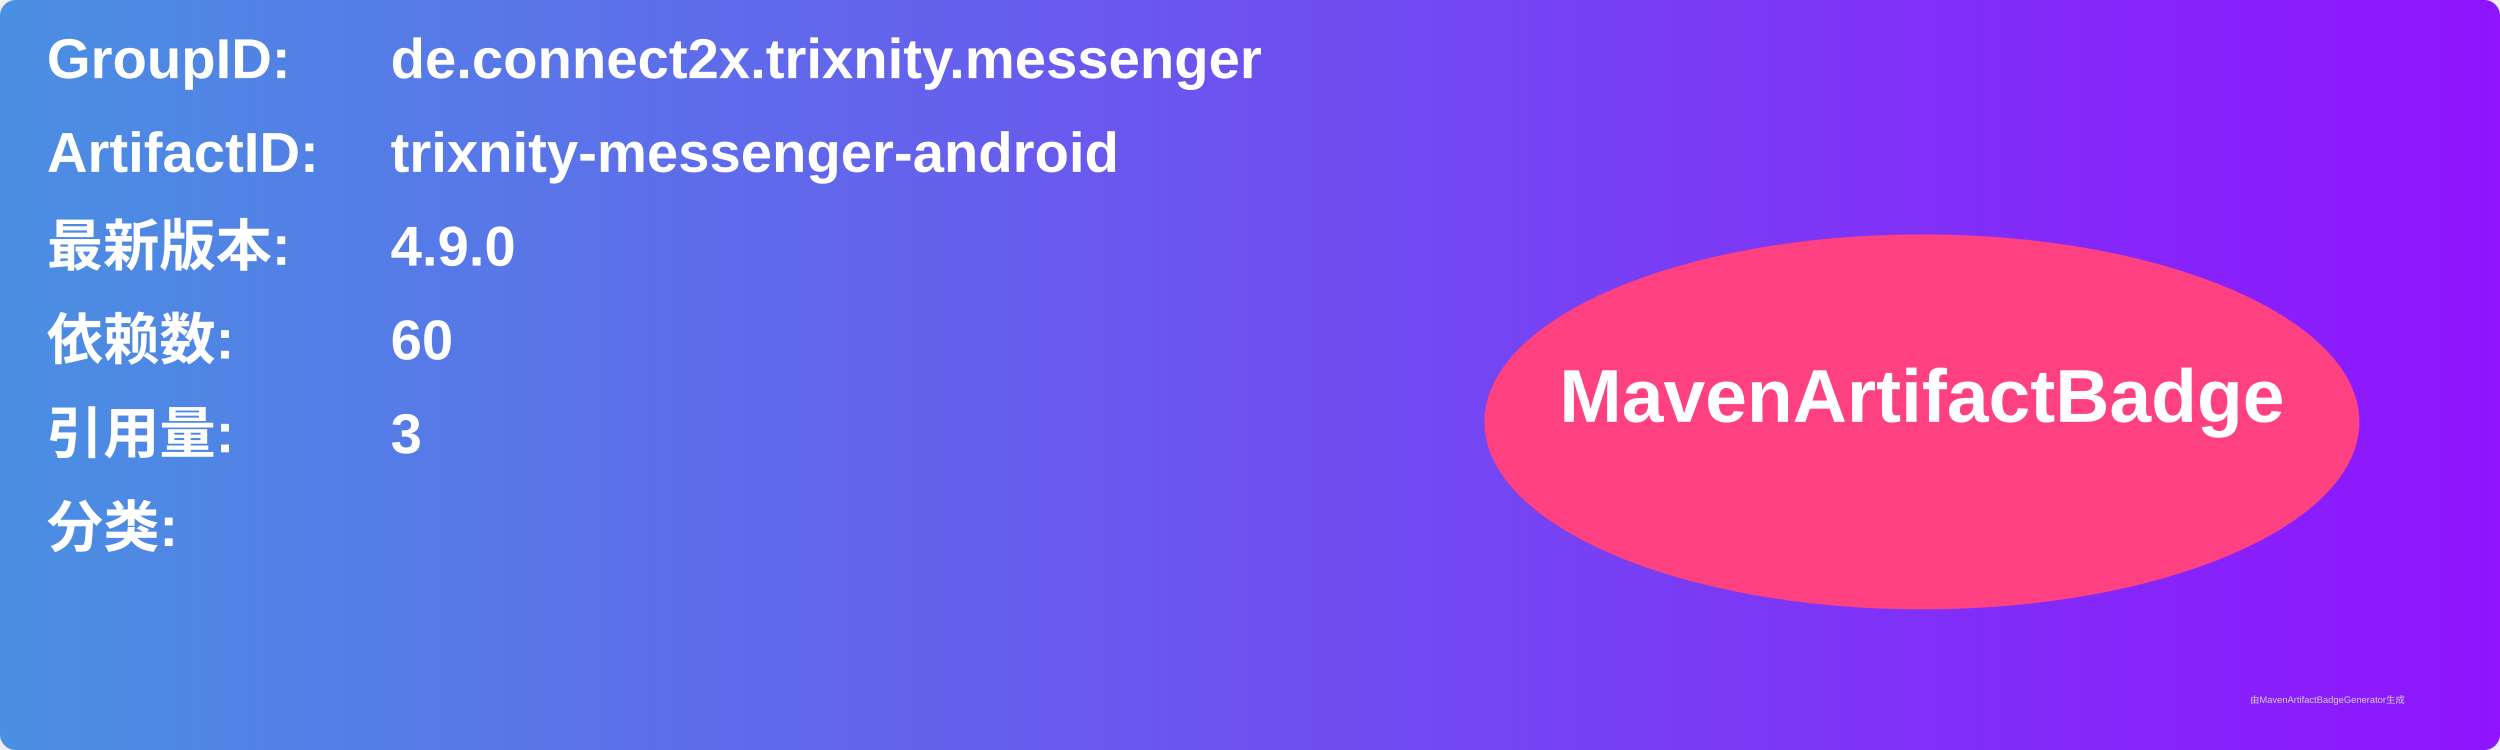
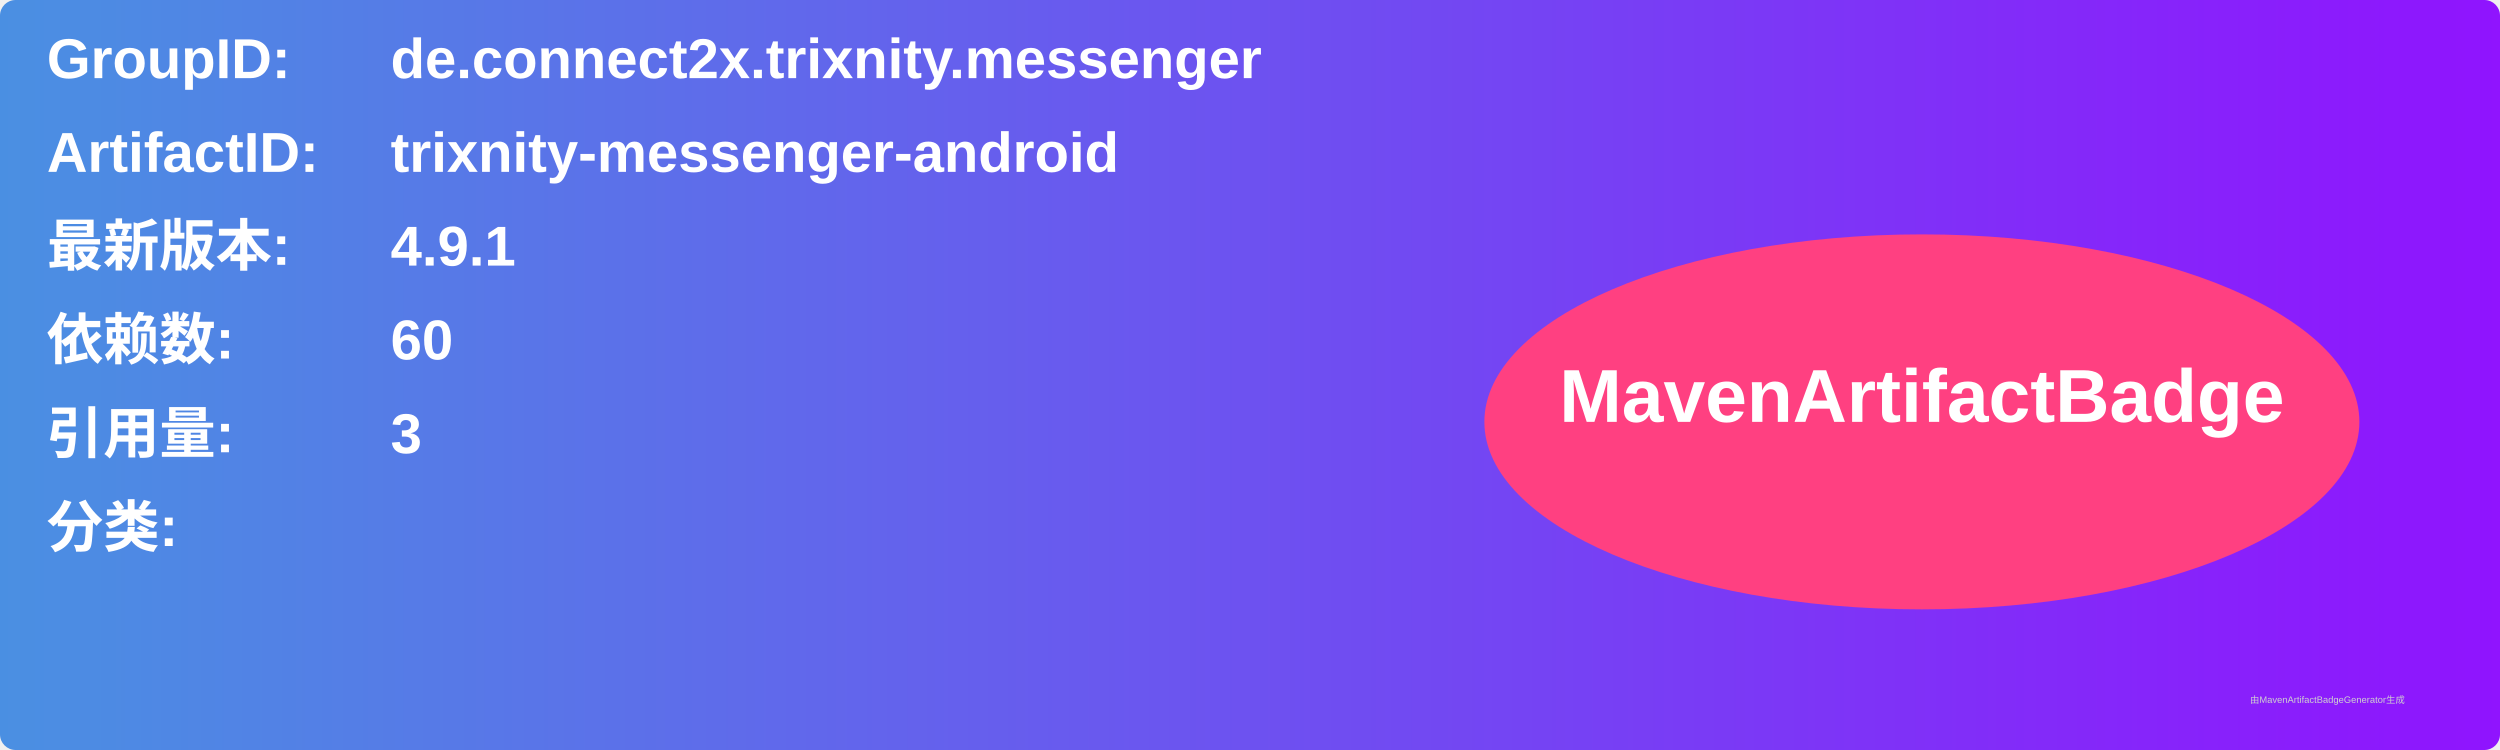
<svg xmlns="http://www.w3.org/2000/svg" width="800" height="240" viewBox="0 0 800 240">
  <linearGradient id="grad" x1="0%" y1="0%" x2="100%" y2="0%">
    <stop offset="0%" stop-color="#4a90e2" />
    <stop offset="100%" stop-color="#9013fe" />
  </linearGradient>
  <rect width="100%" height="100%" rx="5" ry="5" fill="url(#grad)" />
  <g transform="translate(15, 15)">
    <text x="0" y="10" font-family="Arial" font-size="18" fill="white" font-weight="bold" width="260">GroupID:</text>
    <text x="110" y="10" font-family="Arial" font-size="18" fill="white" font-weight="bold" width="460">de.connect2x.trixnity.messenger</text>
    <text x="0" y="40" font-family="Arial" font-size="18" fill="white" font-weight="bold" width="260">ArtifactID:</text>
    <text x="110" y="40" font-family="Arial" font-size="18" fill="white" font-weight="bold" width="460">trixnity-messenger-android</text>
    <text x="0" y="70" font-family="Arial" font-size="18" fill="white" font-weight="bold">最新版本:</text>
    <text x="110" y="70" font-family="Arial" font-size="18" fill="white" font-weight="bold">
-       <tspan font-weight="bold">4.9.0</tspan>
+       <tspan font-weight="bold">4.9.1</tspan>
    </text>
    <text x="0" y="100" font-family="Arial" font-size="18" fill="white" font-weight="bold">依赖数: </text>
    <text x="110" y="100" font-family="Arial" font-size="18" fill="white">
      <tspan font-weight="bold">60</tspan>
    </text>
    <text x="0" y="130" font-family="Arial" font-size="18" fill="white" font-weight="bold">引用量: </text>
    <text x="110" y="130" font-family="Arial" font-size="18" fill="white">
      <tspan font-weight="bold">3</tspan>
    </text>
    <text x="0" y="160" font-family="Arial" font-size="18" fill="white" font-weight="bold">分类:</text>
    <text x="10" y="190" font-family="Arial" font-size="10" fill="white">
      <tspan font-weight="bold" />
    </text>
    <ellipse cx="600" cy="120" rx="140" ry="60" fill="#ff4081" />
    <text x="600" y="120" text-anchor="middle" font-family="Arial" font-size="24" fill="white" font-weight="bold">MavenArtifactBadge</text>
  </g>
  <text x="720" y="225" font-family="Arial" font-size="3" fill="#d0d0d0">由MavenArtifactBadgeGenerator生成</text>
</svg>
